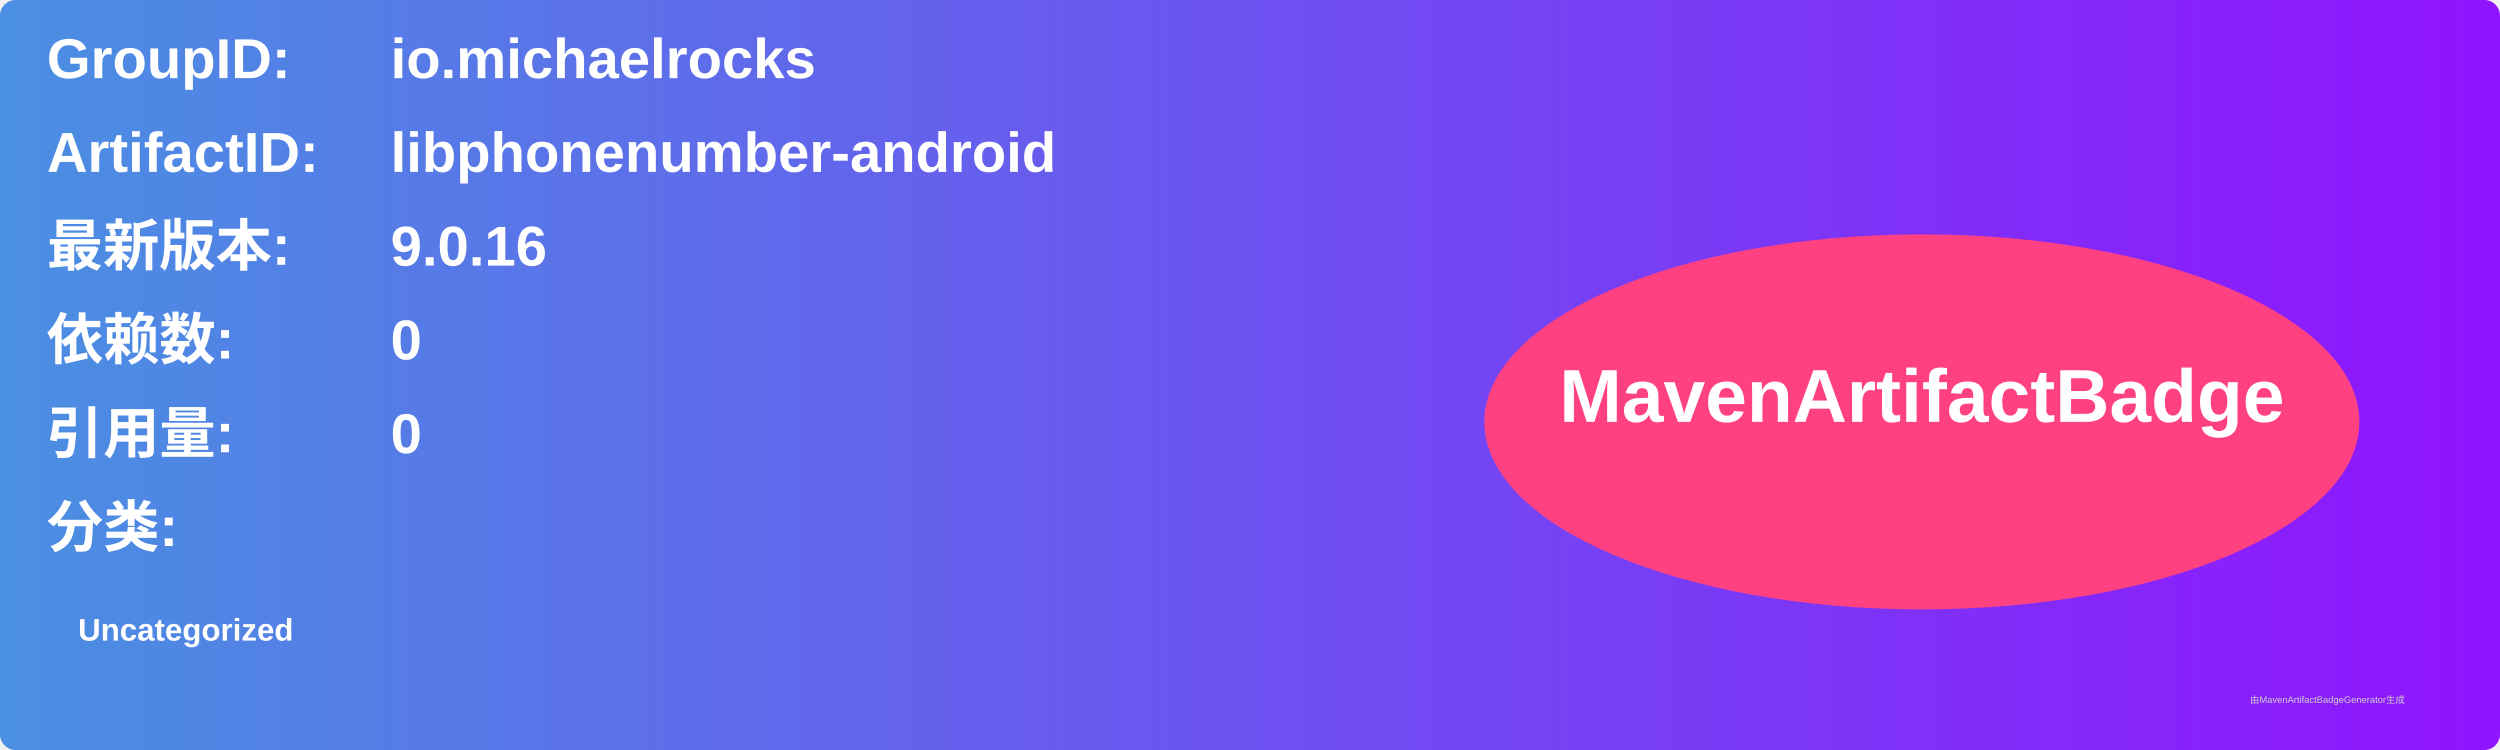
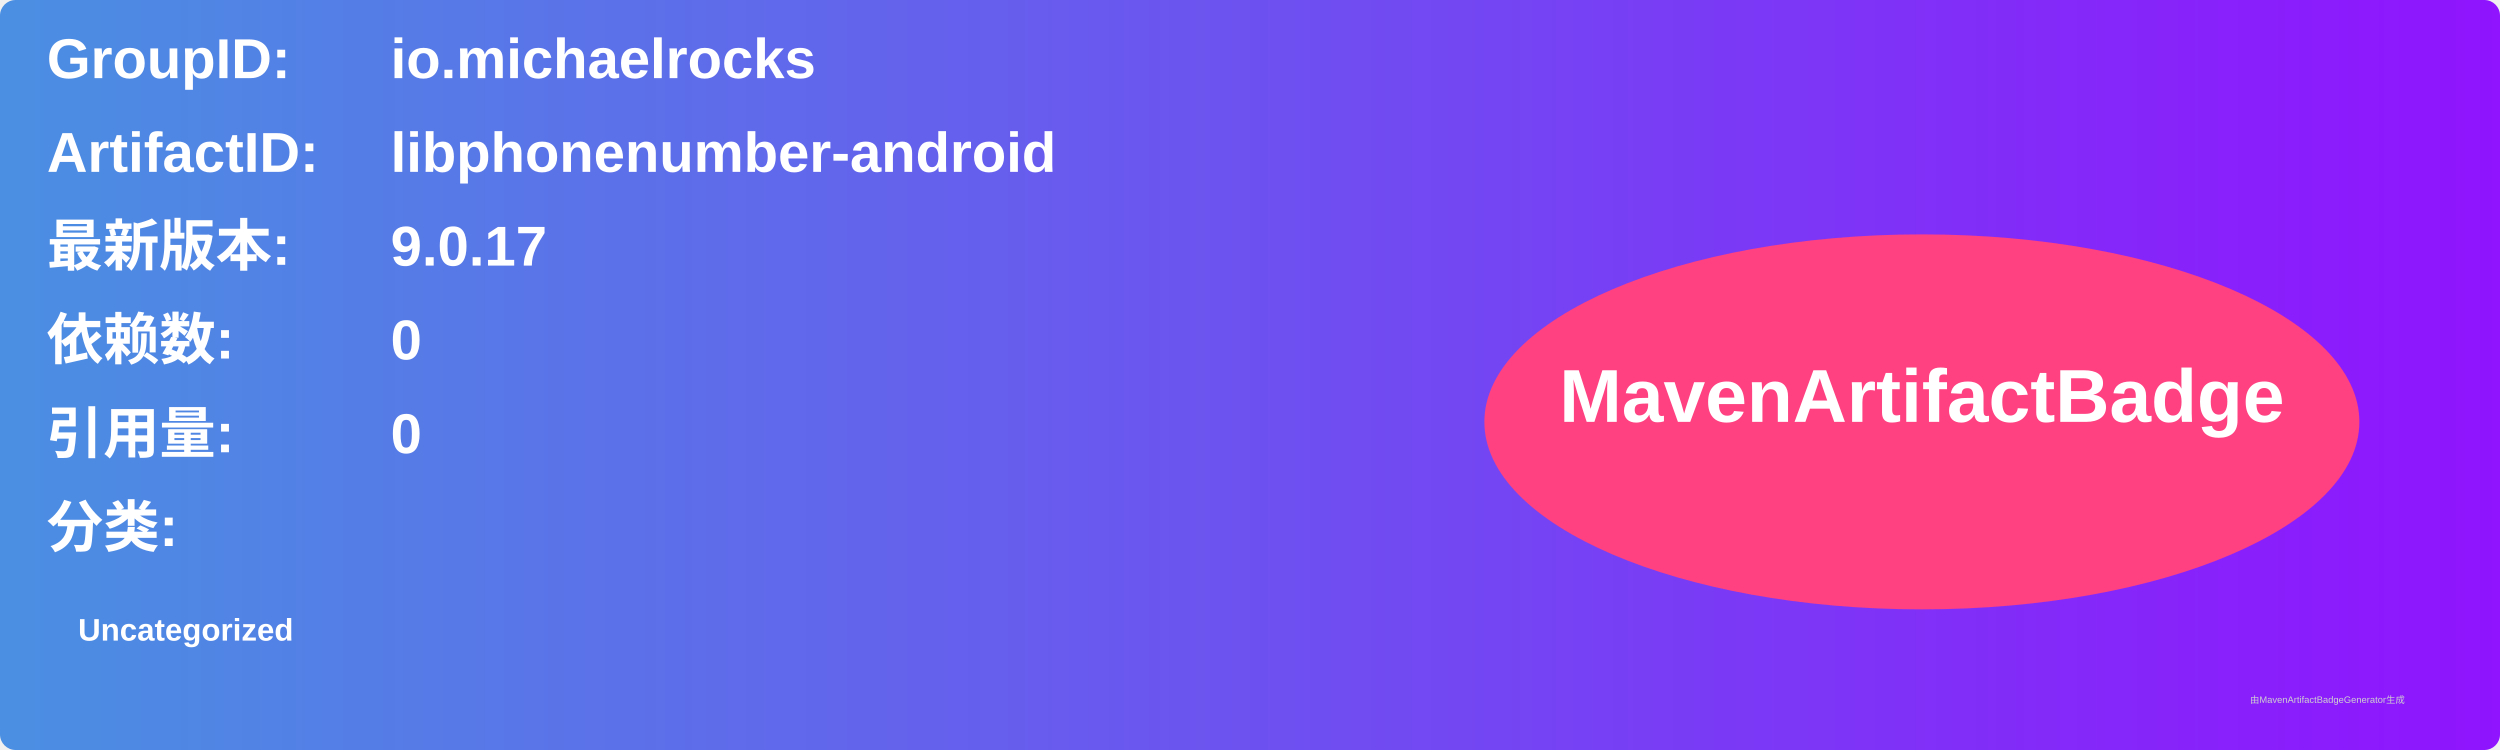
<svg xmlns="http://www.w3.org/2000/svg" width="800" height="240" viewBox="0 0 800 240">
  <linearGradient id="grad" x1="0%" y1="0%" x2="100%" y2="0%">
    <stop offset="0%" stop-color="#4a90e2" />
    <stop offset="100%" stop-color="#9013fe" />
  </linearGradient>
  <rect width="100%" height="100%" rx="5" ry="5" fill="url(#grad)" />
  <g transform="translate(15, 15)">
    <text x="0" y="10" font-family="Arial" font-size="18" fill="white" font-weight="bold" width="260">GroupID:</text>
    <text x="110" y="10" font-family="Arial" font-size="18" fill="white" font-weight="bold" width="460">io.michaelrocks</text>
    <text x="0" y="40" font-family="Arial" font-size="18" fill="white" font-weight="bold" width="260">ArtifactID:</text>
    <text x="110" y="40" font-family="Arial" font-size="18" fill="white" font-weight="bold" width="460">libphonenumber-android</text>
    <text x="0" y="70" font-family="Arial" font-size="18" fill="white" font-weight="bold">最新版本:</text>
    <text x="110" y="70" font-family="Arial" font-size="18" fill="white" font-weight="bold">
-       <tspan font-weight="bold">9.0.16</tspan>
+       <tspan font-weight="bold">9.0.17</tspan>
    </text>
    <text x="0" y="100" font-family="Arial" font-size="18" fill="white" font-weight="bold">依赖数: </text>
    <text x="110" y="100" font-family="Arial" font-size="18" fill="white">
      <tspan font-weight="bold">0</tspan>
    </text>
    <text x="0" y="130" font-family="Arial" font-size="18" fill="white" font-weight="bold">引用量: </text>
    <text x="110" y="130" font-family="Arial" font-size="18" fill="white">
      <tspan font-weight="bold">0</tspan>
    </text>
    <text x="0" y="160" font-family="Arial" font-size="18" fill="white" font-weight="bold">分类:</text>
    <text x="10" y="190" font-family="Arial" font-size="10" fill="white">
      <tspan font-weight="bold">Uncategorized</tspan>
    </text>
    <ellipse cx="600" cy="120" rx="140" ry="60" fill="#ff4081" />
    <text x="600" y="120" text-anchor="middle" font-family="Arial" font-size="24" fill="white" font-weight="bold">MavenArtifactBadge</text>
  </g>
  <text x="720" y="225" font-family="Arial" font-size="3" fill="#d0d0d0">由MavenArtifactBadgeGenerator生成</text>
</svg>
